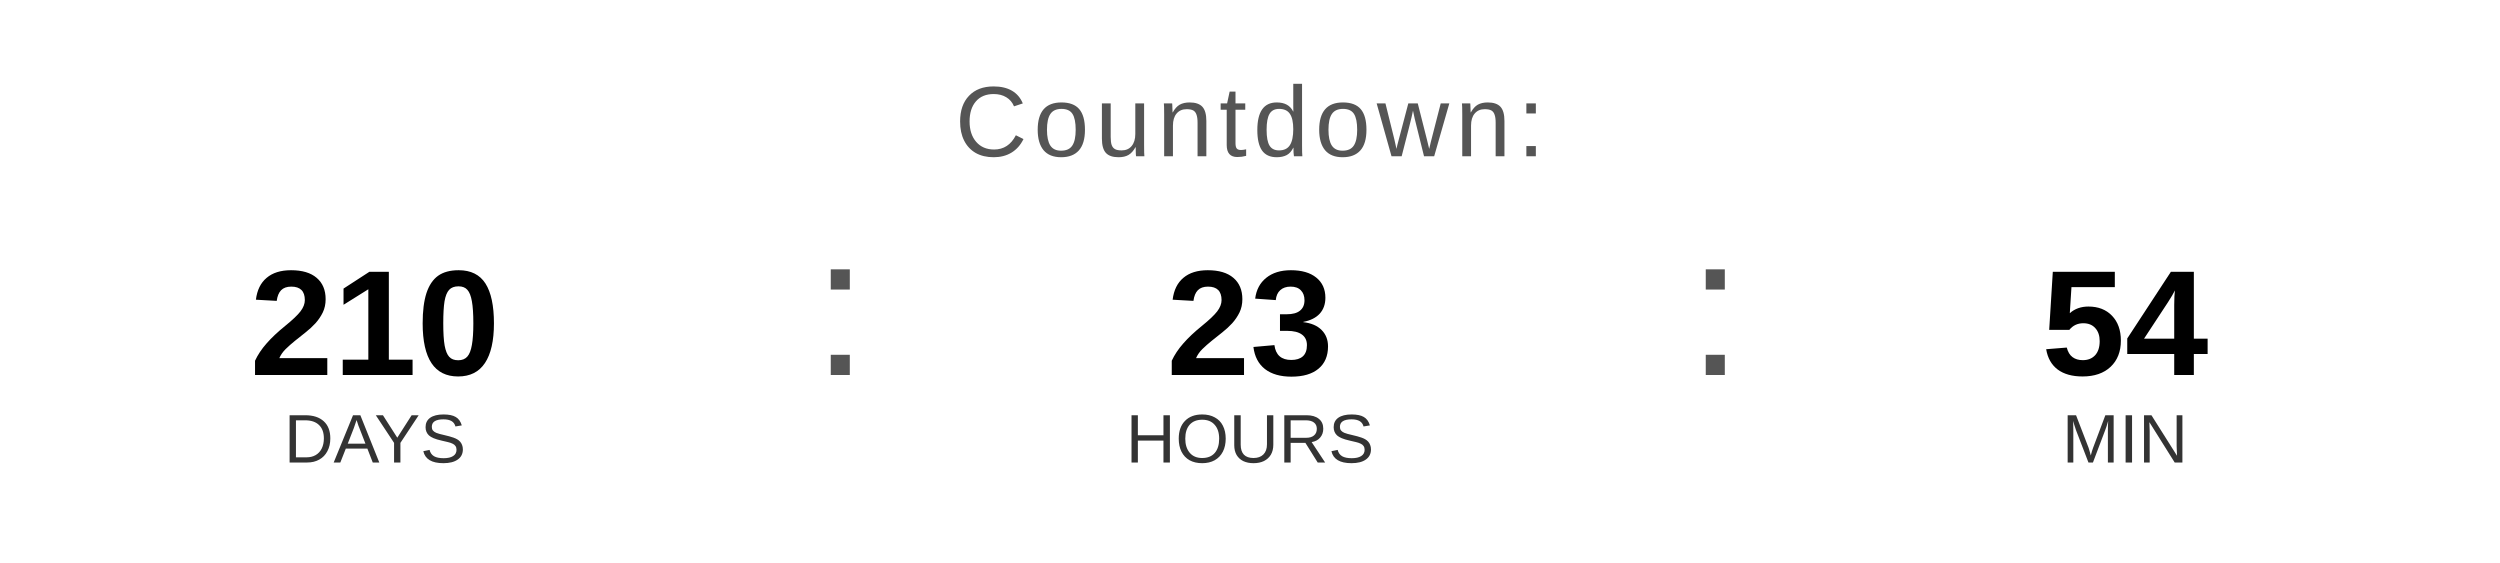
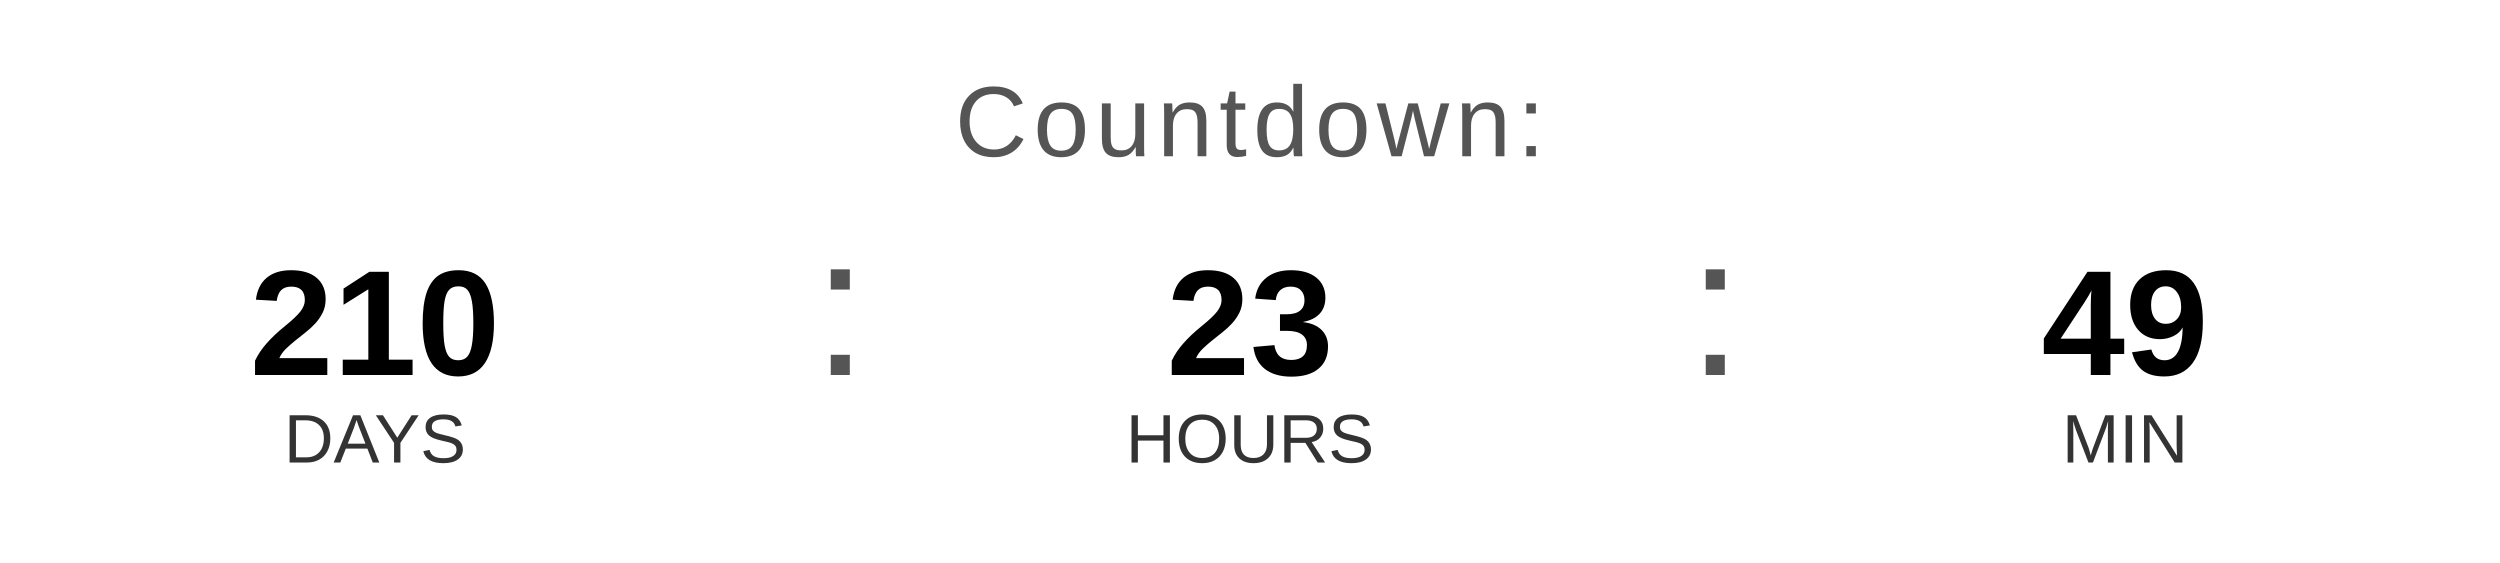
<svg xmlns="http://www.w3.org/2000/svg" width="400" height="90" viewBox="0 0 400 90">
  <text x="200" y="25" font-family="Arial, Helvetica, sans-serif" font-size="16" fill="#555555" text-anchor="middle" letter-spacing="1">
    Countdown:
  </text>
  <text x="60" y="60" font-family="Arial, Helvetica, sans-serif" font-size="24" font-weight="bold" fill="#000000" text-anchor="middle">210</text>
  <text x="60" y="74" font-family="Arial, Helvetica, sans-serif" font-size="11" fill="#333333" text-anchor="middle">DAYS</text>
  <text x="130" y="60" font-family="Arial, sans-serif" font-size="32" fill="#555555">:</text>
  <text x="200" y="60" font-family="Arial, Helvetica, sans-serif" font-size="24" font-weight="bold" fill="#000000" text-anchor="middle">23</text>
  <text x="200" y="74" font-family="Arial, Helvetica, sans-serif" font-size="11" fill="#333333" text-anchor="middle">HOURS</text>
  <text x="270" y="60" font-family="Arial, sans-serif" font-size="32" fill="#555555">:</text>
-   <text x="340" y="60" font-family="Arial, Helvetica, sans-serif" font-size="24" font-weight="bold" fill="#000000" text-anchor="middle">54</text>
+   <text x="340" y="60" font-family="Arial, Helvetica, sans-serif" font-size="24" font-weight="bold" fill="#000000" text-anchor="middle">49</text>
  <text x="340" y="74" font-family="Arial, Helvetica, sans-serif" font-size="11" fill="#333333" text-anchor="middle">MIN</text>
</svg>
